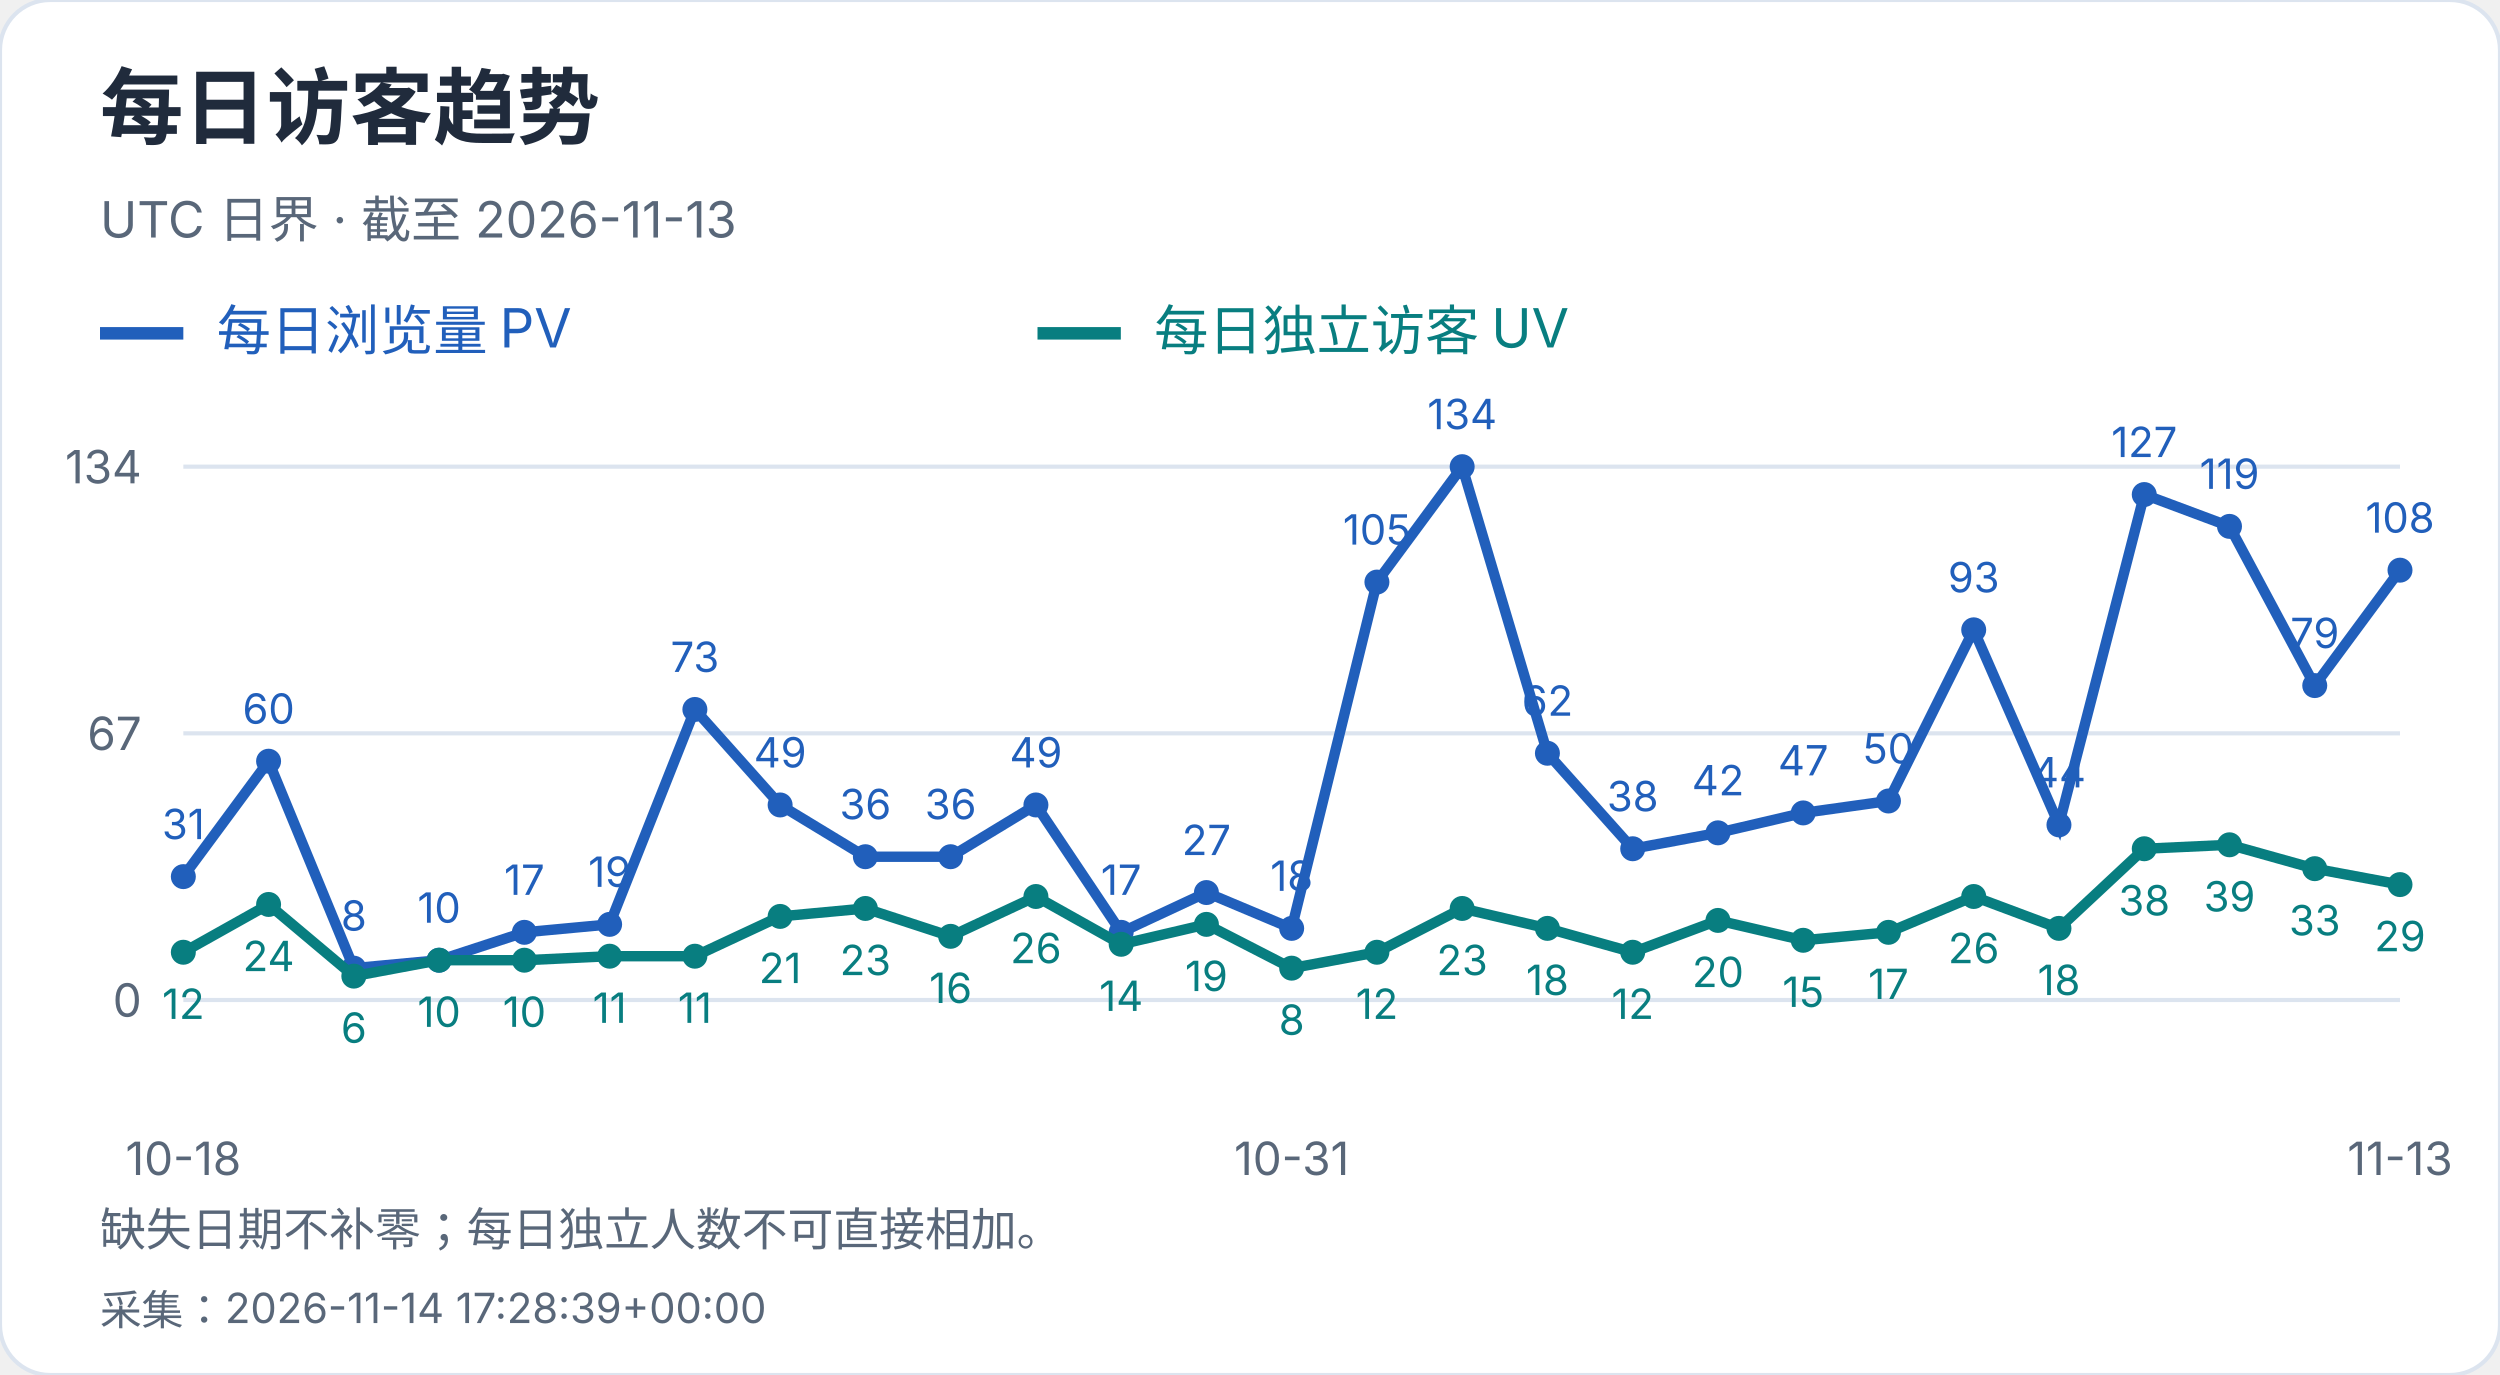
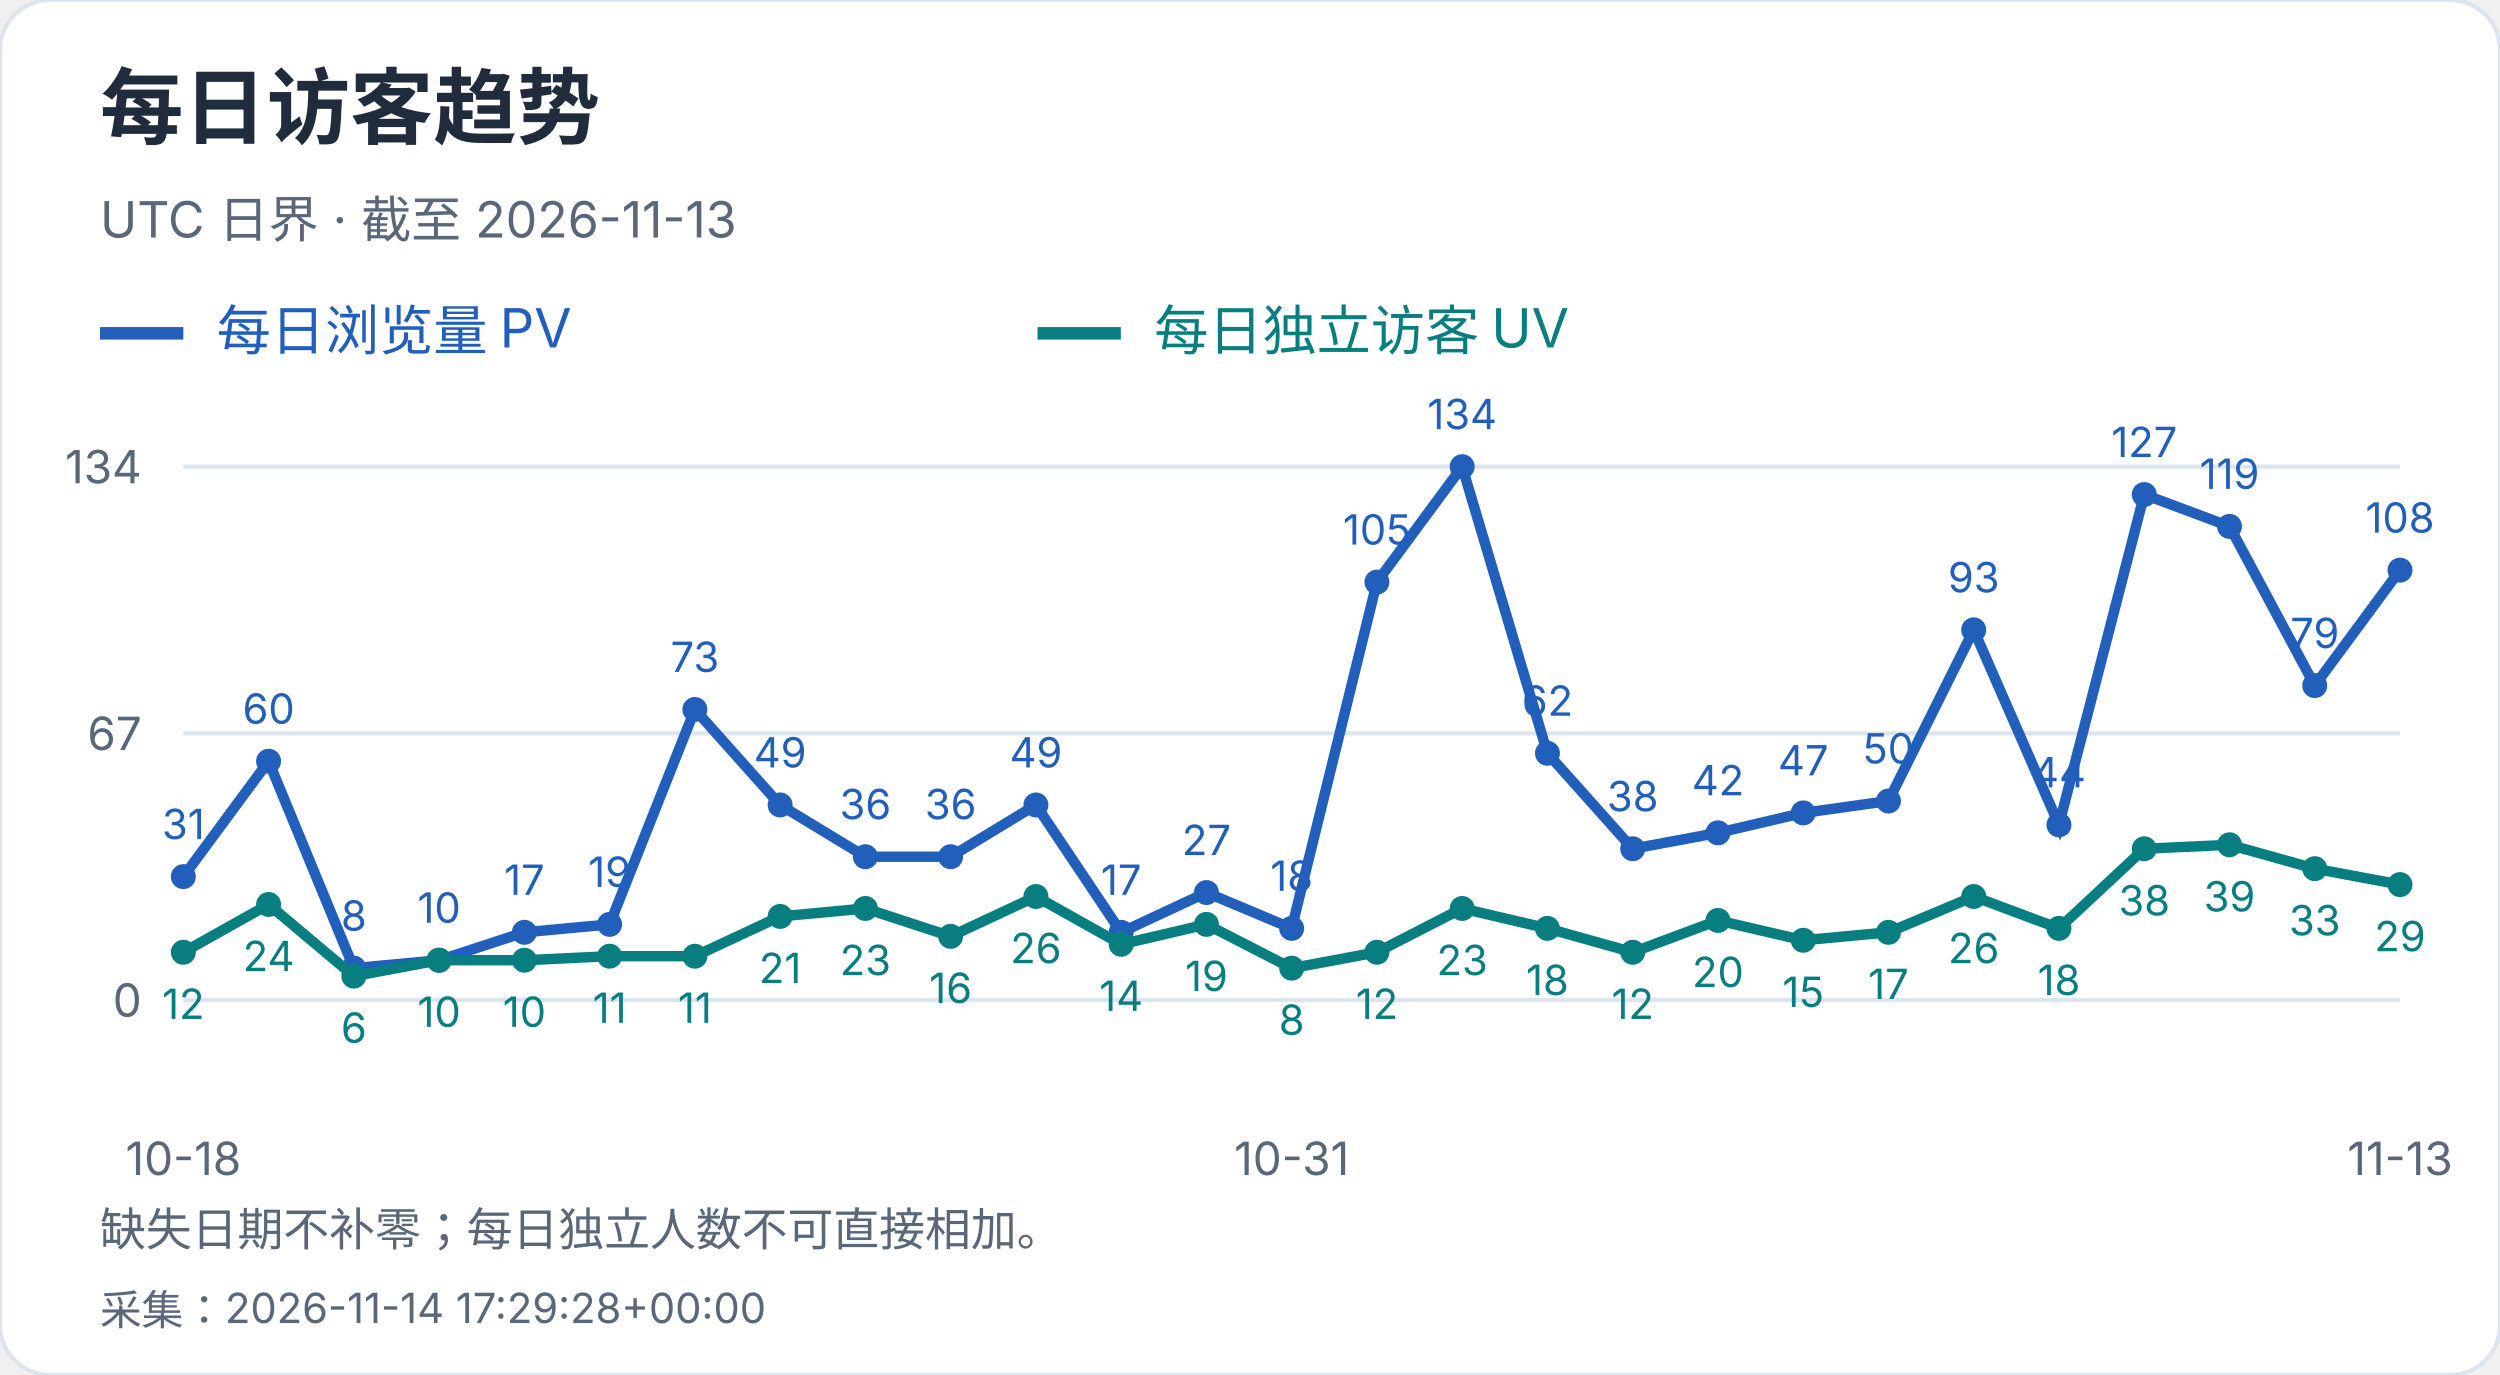
<svg xmlns="http://www.w3.org/2000/svg" width="600" height="330" viewBox="0 0 600 330" role="img" aria-label="每日访客趋势">
  <style>text{font-family:-apple-system,BlinkMacSystemFont,"Segoe UI","PingFang SC","Microsoft YaHei",sans-serif;font-variant-numeric:tabular-nums}</style>
  <rect width="600" height="330" rx="12" fill="white" stroke="#dce4ef" />
  <text x="24" y="33" font-size="20" fill="#202b3c" font-weight="650" text-anchor="start">每日访客趋势</text>
  <text x="24" y="57" font-size="12" fill="#596779" font-weight="400" text-anchor="start">UTC 日界 · 截至 2026-11-13</text>
  <path d="M24 80h20" stroke="#215fbb" stroke-width="3" />
  <text x="52" y="84" font-size="13" fill="#215fbb" font-weight="400" text-anchor="start">每日浏览量 PV</text>
  <path d="M249 80h20" stroke="#087e80" stroke-width="3" />
  <text x="277" y="84" font-size="13" fill="#087e80" font-weight="400" text-anchor="start">每日独立访客 UV</text>
  <path d="M44 240.0H576" stroke="#dce4ef" />
  <text x="34" y="244.0" font-size="11" fill="#596779" font-weight="400" text-anchor="end">0</text>
  <path d="M44 176.0H576" stroke="#dce4ef" />
  <text x="34" y="180.0" font-size="11" fill="#596779" font-weight="400" text-anchor="end">67</text>
  <path d="M44 112.0H576" stroke="#dce4ef" />
  <text x="34" y="116.0" font-size="11" fill="#596779" font-weight="400" text-anchor="end">134</text>
  <circle cx="44.00" cy="210.39" r="3" fill="#215fbb" />
  <text x="44.0" y="201.39" font-size="10" fill="#215fbb" font-weight="400" text-anchor="middle">31</text>
  <circle cx="64.46" cy="182.69" r="3" fill="#215fbb" />
  <text x="64.46" y="173.69" font-size="10" fill="#215fbb" font-weight="400" text-anchor="middle">60</text>
  <circle cx="84.92" cy="232.36" r="3" fill="#215fbb" />
  <text x="84.92" y="223.36" font-size="10" fill="#215fbb" font-weight="400" text-anchor="middle">8</text>
  <circle cx="105.38" cy="230.45" r="3" fill="#215fbb" />
  <text x="105.38" y="221.45" font-size="10" fill="#215fbb" font-weight="400" text-anchor="middle">10</text>
  <circle cx="125.85" cy="223.76" r="3" fill="#215fbb" />
  <text x="125.85" y="214.76" font-size="10" fill="#215fbb" font-weight="400" text-anchor="middle">17</text>
  <circle cx="146.31" cy="221.85" r="3" fill="#215fbb" />
  <text x="146.31" y="212.85" font-size="10" fill="#215fbb" font-weight="400" text-anchor="middle">19</text>
  <circle cx="166.77" cy="170.27" r="3" fill="#215fbb" />
  <text x="166.77" y="161.27" font-size="10" fill="#215fbb" font-weight="400" text-anchor="middle">73</text>
  <circle cx="187.23" cy="193.19" r="3" fill="#215fbb" />
  <text x="187.23" y="184.19" font-size="10" fill="#215fbb" font-weight="400" text-anchor="middle">49</text>
  <circle cx="207.69" cy="205.61" r="3" fill="#215fbb" />
  <text x="207.69" y="196.61" font-size="10" fill="#215fbb" font-weight="400" text-anchor="middle">36</text>
  <circle cx="228.15" cy="205.61" r="3" fill="#215fbb" />
  <text x="228.15" y="196.61" font-size="10" fill="#215fbb" font-weight="400" text-anchor="middle">36</text>
  <circle cx="248.62" cy="193.19" r="3" fill="#215fbb" />
  <text x="248.62" y="184.19" font-size="10" fill="#215fbb" font-weight="400" text-anchor="middle">49</text>
  <circle cx="269.08" cy="223.76" r="3" fill="#215fbb" />
  <text x="269.08" y="214.76" font-size="10" fill="#215fbb" font-weight="400" text-anchor="middle">17</text>
  <circle cx="289.54" cy="214.21" r="3" fill="#215fbb" />
  <text x="289.54" y="205.21" font-size="10" fill="#215fbb" font-weight="400" text-anchor="middle">27</text>
  <circle cx="310.00" cy="222.81" r="3" fill="#215fbb" />
  <text x="310.0" y="213.81" font-size="10" fill="#215fbb" font-weight="400" text-anchor="middle">18</text>
  <circle cx="330.46" cy="139.70" r="3" fill="#215fbb" />
  <text x="330.46" y="130.7" font-size="10" fill="#215fbb" font-weight="400" text-anchor="middle">105</text>
  <circle cx="350.92" cy="112.00" r="3" fill="#215fbb" />
  <text x="350.92" y="103.0" font-size="10" fill="#215fbb" font-weight="400" text-anchor="middle">134</text>
  <circle cx="371.38" cy="180.78" r="3" fill="#215fbb" />
  <text x="371.38" y="171.78" font-size="10" fill="#215fbb" font-weight="400" text-anchor="middle">62</text>
  <circle cx="391.85" cy="203.70" r="3" fill="#215fbb" />
  <text x="391.85" y="194.7" font-size="10" fill="#215fbb" font-weight="400" text-anchor="middle">38</text>
  <circle cx="412.31" cy="199.88" r="3" fill="#215fbb" />
  <text x="412.31" y="190.88" font-size="10" fill="#215fbb" font-weight="400" text-anchor="middle">42</text>
  <circle cx="432.77" cy="195.10" r="3" fill="#215fbb" />
  <text x="432.77" y="186.1" font-size="10" fill="#215fbb" font-weight="400" text-anchor="middle">47</text>
  <circle cx="453.23" cy="192.24" r="3" fill="#215fbb" />
  <text x="453.23" y="183.24" font-size="10" fill="#215fbb" font-weight="400" text-anchor="middle">50</text>
  <circle cx="473.69" cy="151.16" r="3" fill="#215fbb" />
  <text x="473.69" y="142.16" font-size="10" fill="#215fbb" font-weight="400" text-anchor="middle">93</text>
  <circle cx="494.15" cy="197.97" r="3" fill="#215fbb" />
  <text x="494.15" y="188.97" font-size="10" fill="#215fbb" font-weight="400" text-anchor="middle">44</text>
  <circle cx="514.62" cy="118.69" r="3" fill="#215fbb" />
  <text x="514.62" y="109.69" font-size="10" fill="#215fbb" font-weight="400" text-anchor="middle">127</text>
  <circle cx="535.08" cy="126.33" r="3" fill="#215fbb" />
  <text x="535.08" y="117.33" font-size="10" fill="#215fbb" font-weight="400" text-anchor="middle">119</text>
  <circle cx="555.54" cy="164.54" r="3" fill="#215fbb" />
  <text x="555.54" y="155.54" font-size="10" fill="#215fbb" font-weight="400" text-anchor="middle">79</text>
  <circle cx="576.00" cy="136.84" r="3" fill="#215fbb" />
  <text x="576.0" y="127.84" font-size="10" fill="#215fbb" font-weight="400" text-anchor="middle">108</text>
  <polyline points="44.00,210.39 64.46,182.69 84.92,232.36 105.38,230.45 125.85,223.76 146.31,221.85 166.77,170.27 187.23,193.19 207.69,205.61 228.15,205.61 248.62,193.19 269.08,223.76 289.54,214.21 310.00,222.81 330.46,139.70 350.92,112.00 371.38,180.78 391.85,203.70 412.31,199.88 432.77,195.10 453.23,192.24 473.69,151.16 494.15,197.97 514.62,118.69 535.08,126.33 555.54,164.54 576.00,136.84" fill="none" stroke="#215fbb" stroke-width="2.5" />
  <circle cx="44.00" cy="228.54" r="3" fill="#087e80" />
  <text x="44.0" y="244.54" font-size="10" fill="#087e80" font-weight="400" text-anchor="middle">12</text>
  <circle cx="64.46" cy="217.07" r="3" fill="#087e80" />
  <text x="64.46" y="233.07" font-size="10" fill="#087e80" font-weight="400" text-anchor="middle">24</text>
  <circle cx="84.92" cy="234.27" r="3" fill="#087e80" />
  <text x="84.92" y="250.27" font-size="10" fill="#087e80" font-weight="400" text-anchor="middle">6</text>
  <circle cx="105.38" cy="230.45" r="3" fill="#087e80" />
  <text x="105.38" y="246.45" font-size="10" fill="#087e80" font-weight="400" text-anchor="middle">10</text>
  <circle cx="125.85" cy="230.45" r="3" fill="#087e80" />
  <text x="125.85" y="246.45" font-size="10" fill="#087e80" font-weight="400" text-anchor="middle">10</text>
  <circle cx="146.31" cy="229.49" r="3" fill="#087e80" />
  <text x="146.31" y="245.49" font-size="10" fill="#087e80" font-weight="400" text-anchor="middle">11</text>
  <circle cx="166.77" cy="229.49" r="3" fill="#087e80" />
  <text x="166.77" y="245.49" font-size="10" fill="#087e80" font-weight="400" text-anchor="middle">11</text>
  <circle cx="187.23" cy="219.94" r="3" fill="#087e80" />
  <text x="187.23" y="235.94" font-size="10" fill="#087e80" font-weight="400" text-anchor="middle">21</text>
  <circle cx="207.69" cy="218.03" r="3" fill="#087e80" />
  <text x="207.69" y="234.03" font-size="10" fill="#087e80" font-weight="400" text-anchor="middle">23</text>
  <circle cx="228.15" cy="224.72" r="3" fill="#087e80" />
  <text x="228.15" y="240.72" font-size="10" fill="#087e80" font-weight="400" text-anchor="middle">16</text>
  <circle cx="248.62" cy="215.16" r="3" fill="#087e80" />
  <text x="248.62" y="231.16" font-size="10" fill="#087e80" font-weight="400" text-anchor="middle">26</text>
  <circle cx="269.08" cy="226.63" r="3" fill="#087e80" />
  <text x="269.08" y="242.63" font-size="10" fill="#087e80" font-weight="400" text-anchor="middle">14</text>
  <circle cx="289.54" cy="221.85" r="3" fill="#087e80" />
  <text x="289.54" y="237.85" font-size="10" fill="#087e80" font-weight="400" text-anchor="middle">19</text>
  <circle cx="310.00" cy="232.36" r="3" fill="#087e80" />
  <text x="310.0" y="248.36" font-size="10" fill="#087e80" font-weight="400" text-anchor="middle">8</text>
  <circle cx="330.46" cy="228.54" r="3" fill="#087e80" />
  <text x="330.46" y="244.54" font-size="10" fill="#087e80" font-weight="400" text-anchor="middle">12</text>
  <circle cx="350.92" cy="218.03" r="3" fill="#087e80" />
  <text x="350.92" y="234.03" font-size="10" fill="#087e80" font-weight="400" text-anchor="middle">23</text>
  <circle cx="371.38" cy="222.81" r="3" fill="#087e80" />
  <text x="371.38" y="238.81" font-size="10" fill="#087e80" font-weight="400" text-anchor="middle">18</text>
  <circle cx="391.85" cy="228.54" r="3" fill="#087e80" />
  <text x="391.85" y="244.54" font-size="10" fill="#087e80" font-weight="400" text-anchor="middle">12</text>
  <circle cx="412.31" cy="220.90" r="3" fill="#087e80" />
  <text x="412.31" y="236.9" font-size="10" fill="#087e80" font-weight="400" text-anchor="middle">20</text>
  <circle cx="432.77" cy="225.67" r="3" fill="#087e80" />
  <text x="432.77" y="241.67" font-size="10" fill="#087e80" font-weight="400" text-anchor="middle">15</text>
  <circle cx="453.23" cy="223.76" r="3" fill="#087e80" />
  <text x="453.23" y="239.76" font-size="10" fill="#087e80" font-weight="400" text-anchor="middle">17</text>
  <circle cx="473.69" cy="215.16" r="3" fill="#087e80" />
  <text x="473.69" y="231.16" font-size="10" fill="#087e80" font-weight="400" text-anchor="middle">26</text>
  <circle cx="494.15" cy="222.81" r="3" fill="#087e80" />
  <text x="494.15" y="238.81" font-size="10" fill="#087e80" font-weight="400" text-anchor="middle">18</text>
  <circle cx="514.62" cy="203.70" r="3" fill="#087e80" />
  <text x="514.62" y="219.7" font-size="10" fill="#087e80" font-weight="400" text-anchor="middle">38</text>
  <circle cx="535.08" cy="202.75" r="3" fill="#087e80" />
  <text x="535.08" y="218.75" font-size="10" fill="#087e80" font-weight="400" text-anchor="middle">39</text>
  <circle cx="555.54" cy="208.48" r="3" fill="#087e80" />
  <text x="555.54" y="224.48" font-size="10" fill="#087e80" font-weight="400" text-anchor="middle">33</text>
  <circle cx="576.00" cy="212.30" r="3" fill="#087e80" />
  <text x="576.0" y="228.3" font-size="10" fill="#087e80" font-weight="400" text-anchor="middle">29</text>
  <polyline points="44.00,228.54 64.46,217.07 84.92,234.27 105.38,230.45 125.85,230.45 146.31,229.49 166.77,229.49 187.23,219.94 207.69,218.03 228.15,224.72 248.62,215.16 269.08,226.63 289.54,221.85 310.00,232.36 330.46,228.54 350.92,218.03 371.38,222.81 391.85,228.54 412.31,220.90 432.77,225.67 453.23,223.76 473.69,215.16 494.15,222.81 514.62,203.70 535.08,202.75 555.54,208.48 576.00,212.30" fill="none" stroke="#087e80" stroke-width="2.5" />
  <text x="44.0" y="282" font-size="11" fill="#596779" font-weight="400" text-anchor="middle">10-18</text>
  <text x="310.0" y="282" font-size="11" fill="#596779" font-weight="400" text-anchor="middle">10-31</text>
  <text x="576.0" y="282" font-size="11" fill="#596779" font-weight="400" text-anchor="middle">11-13</text>
  <text x="24" y="299" font-size="11" fill="#596779" font-weight="400" text-anchor="start">缺失日期不补零；每日独立人数不可直接相加。</text>
-   <text x="24" y="318" font-size="10" fill="#596779" font-weight="400" text-anchor="start">采集：2026-11-14 17:28:39+00:00</text>
+   <text x="24" y="318" font-size="10" fill="#596779" font-weight="400" text-anchor="start">采集：2026-11-14 17:29:28+00:00</text>
</svg>
